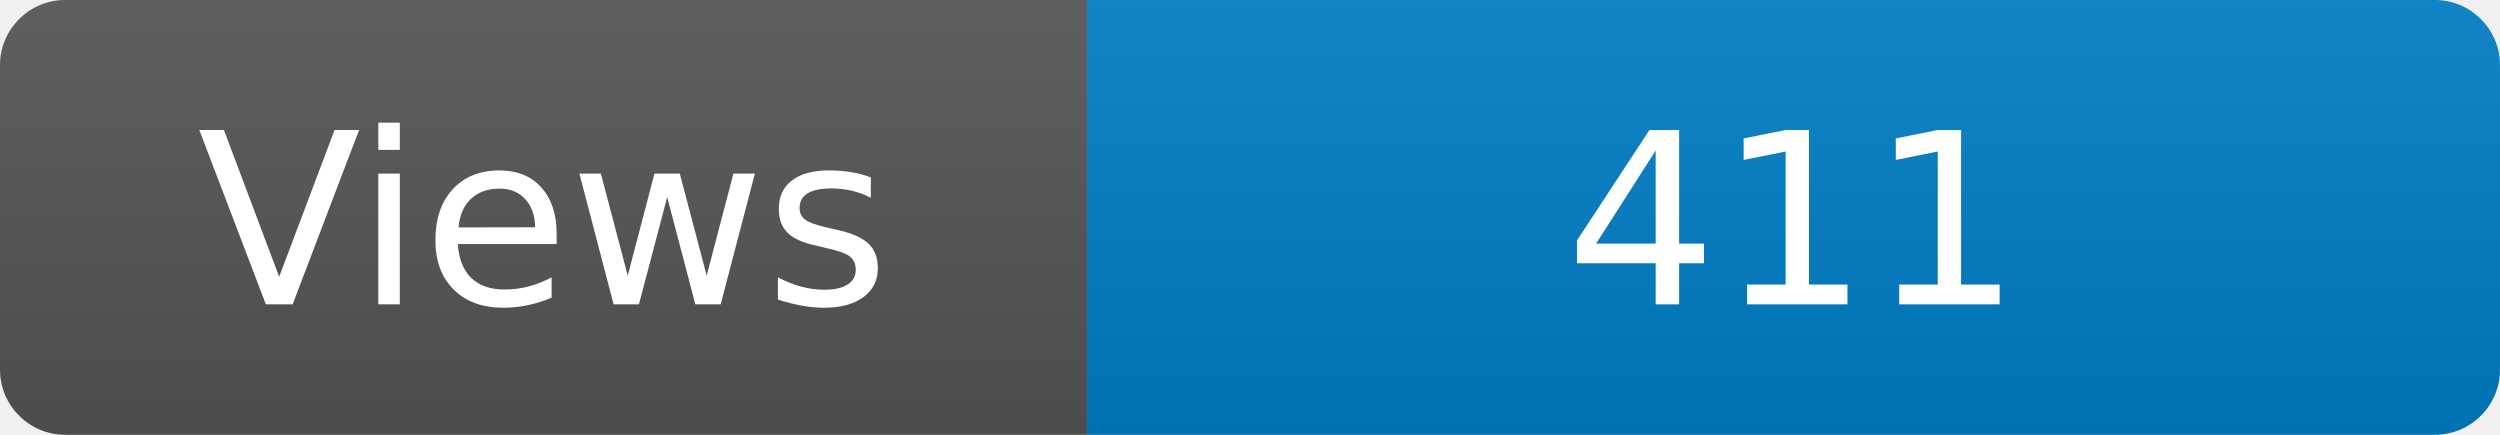
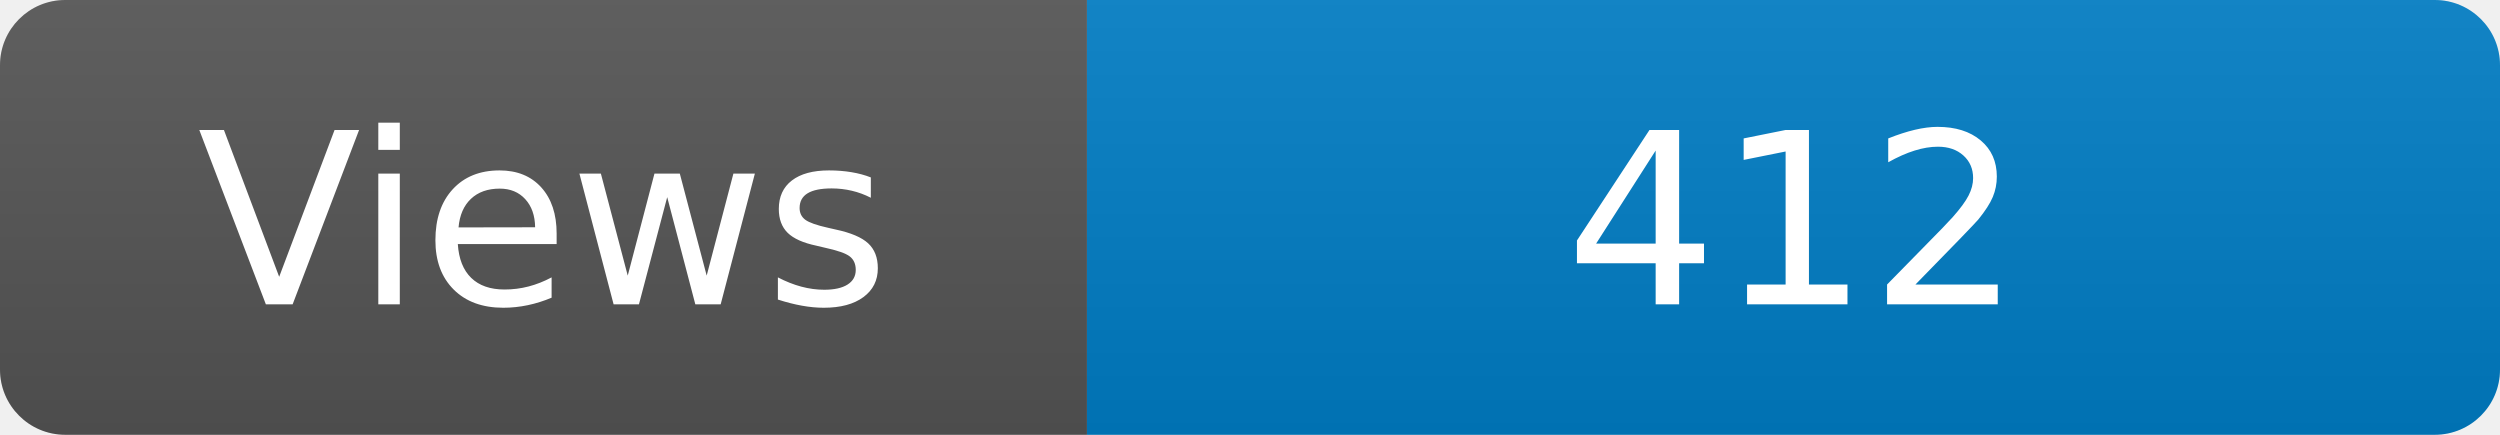
<svg xmlns="http://www.w3.org/2000/svg" width="115" height="20" role="img" aria-label="Maintained?: yes">
  <linearGradient id="s" x2="0" y2="100%">
    <stop offset="0" stop-color="#bbb" stop-opacity=".1" />
    <stop offset="1" stop-opacity=".1" />
  </linearGradient>
  <clipPath id="r">
    <rect width="115" height="20" rx="3" fill="#fff" />
  </clipPath>
  <g clip-path="url(#r)">
    <rect width="50" height="20" fill="#555" />
    <rect x="50" width="160" height="20" fill="#007ec6" />
    <rect width="115" height="20" fill="url(#s)" />
  </g>
  <g fill="#fff" text-anchor="middle" font-family="Verdana,Geneva,DejaVu Sans,sans-serif" font-size="110">
    <text x="250" y="140" transform="scale(.1)" fill="#fff">Views</text>
-     <text x="825" y="140" transform="scale(.1)" fill="#fff">411</text>
+     <text x="825" y="140" transform="scale(.1)" fill="#fff">412</text>
  </g>
</svg>
